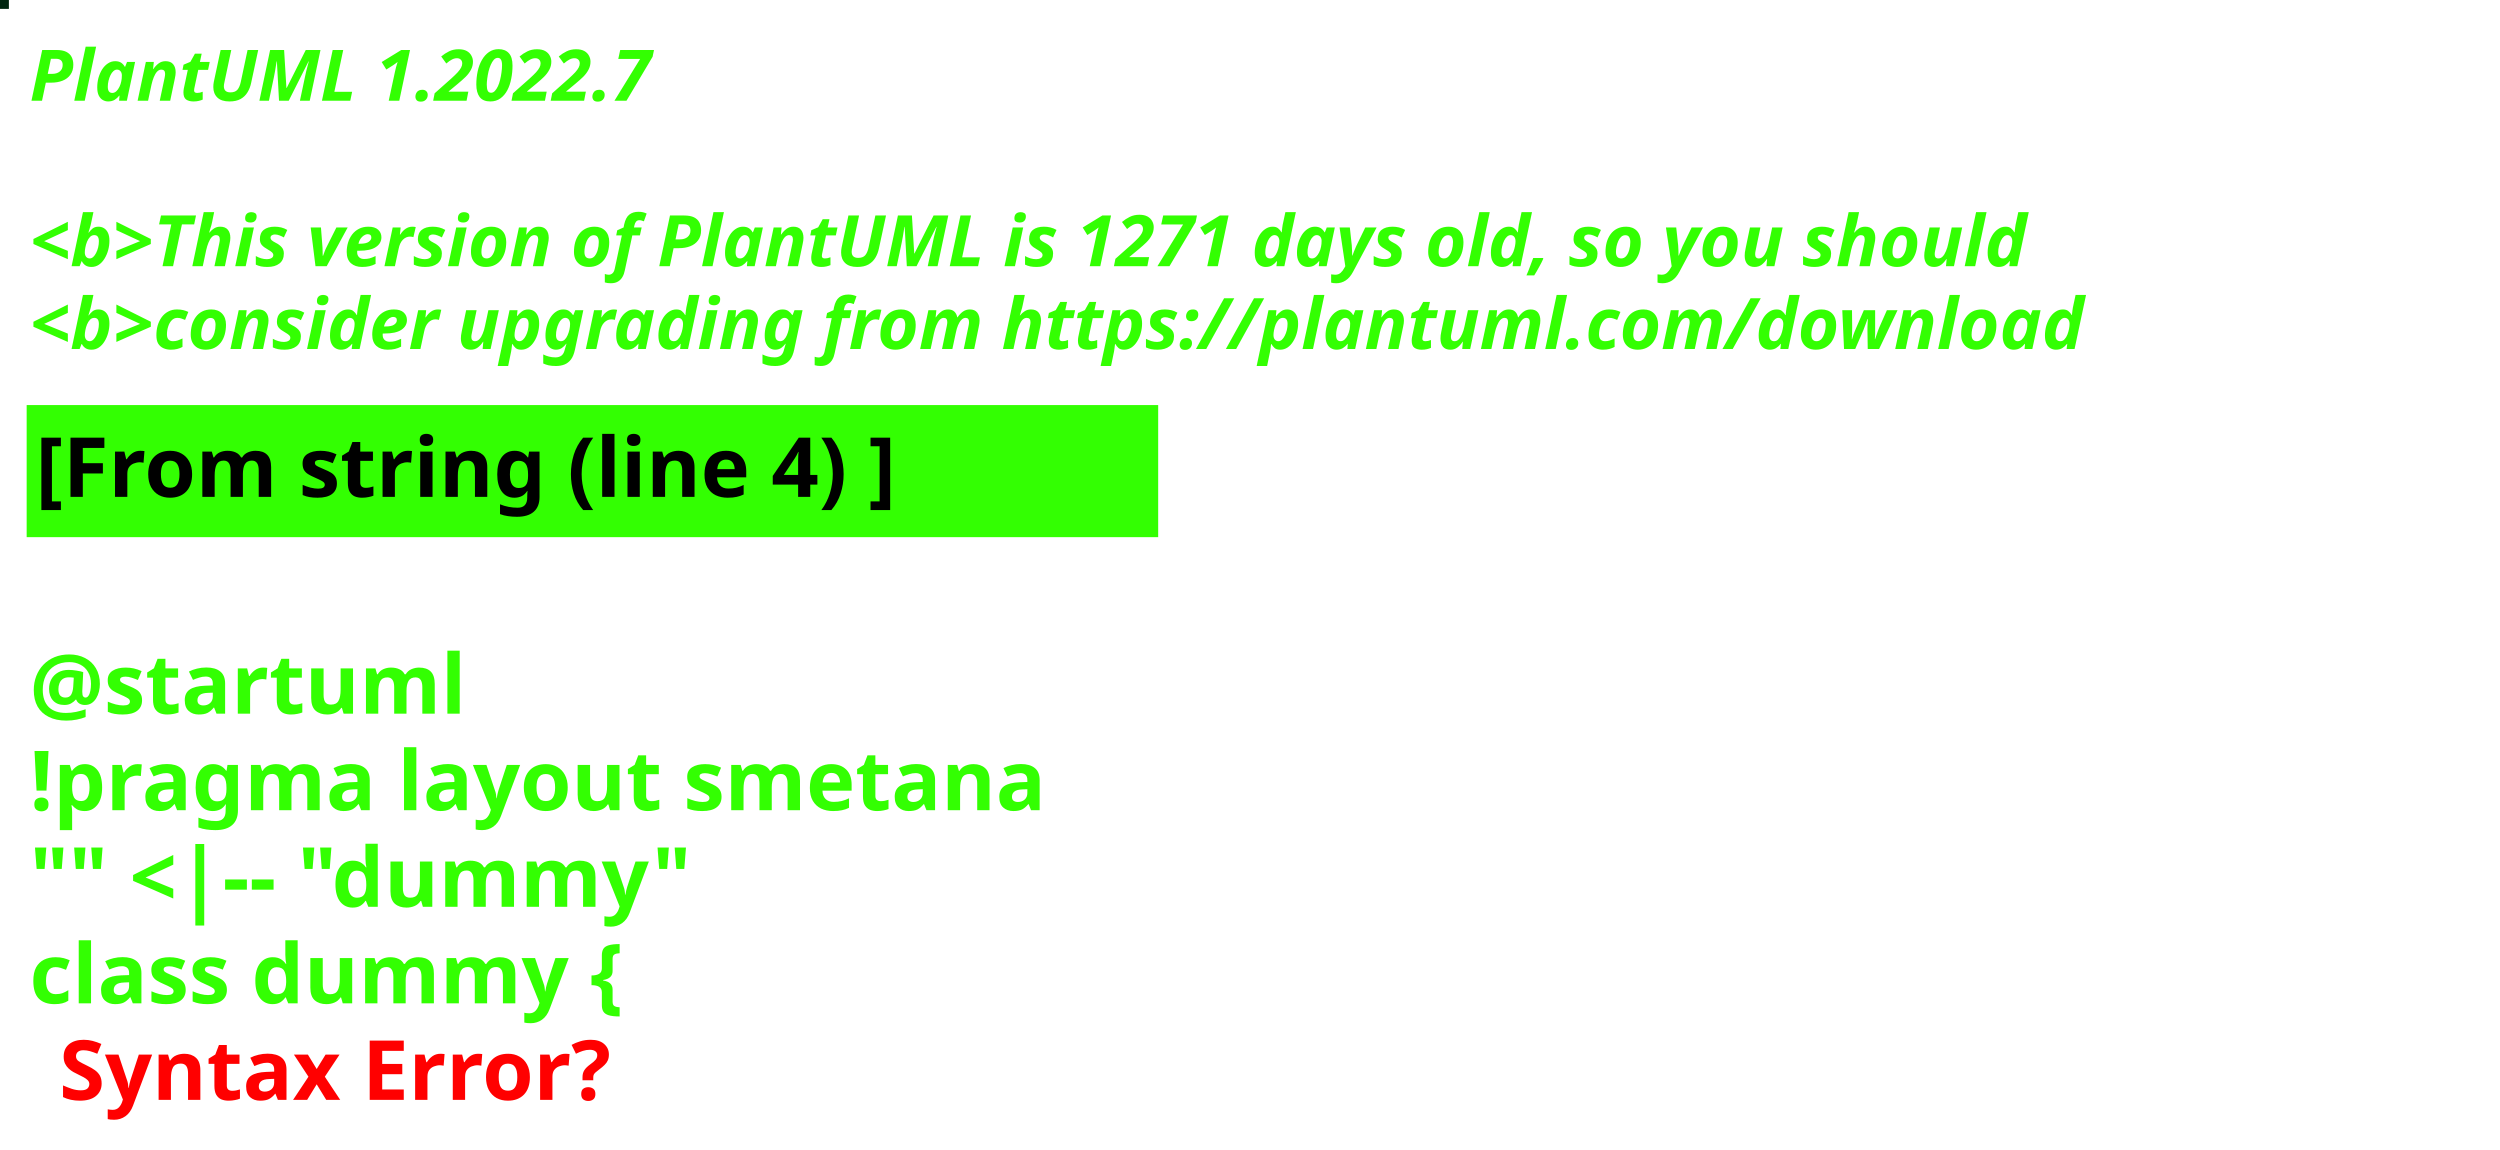
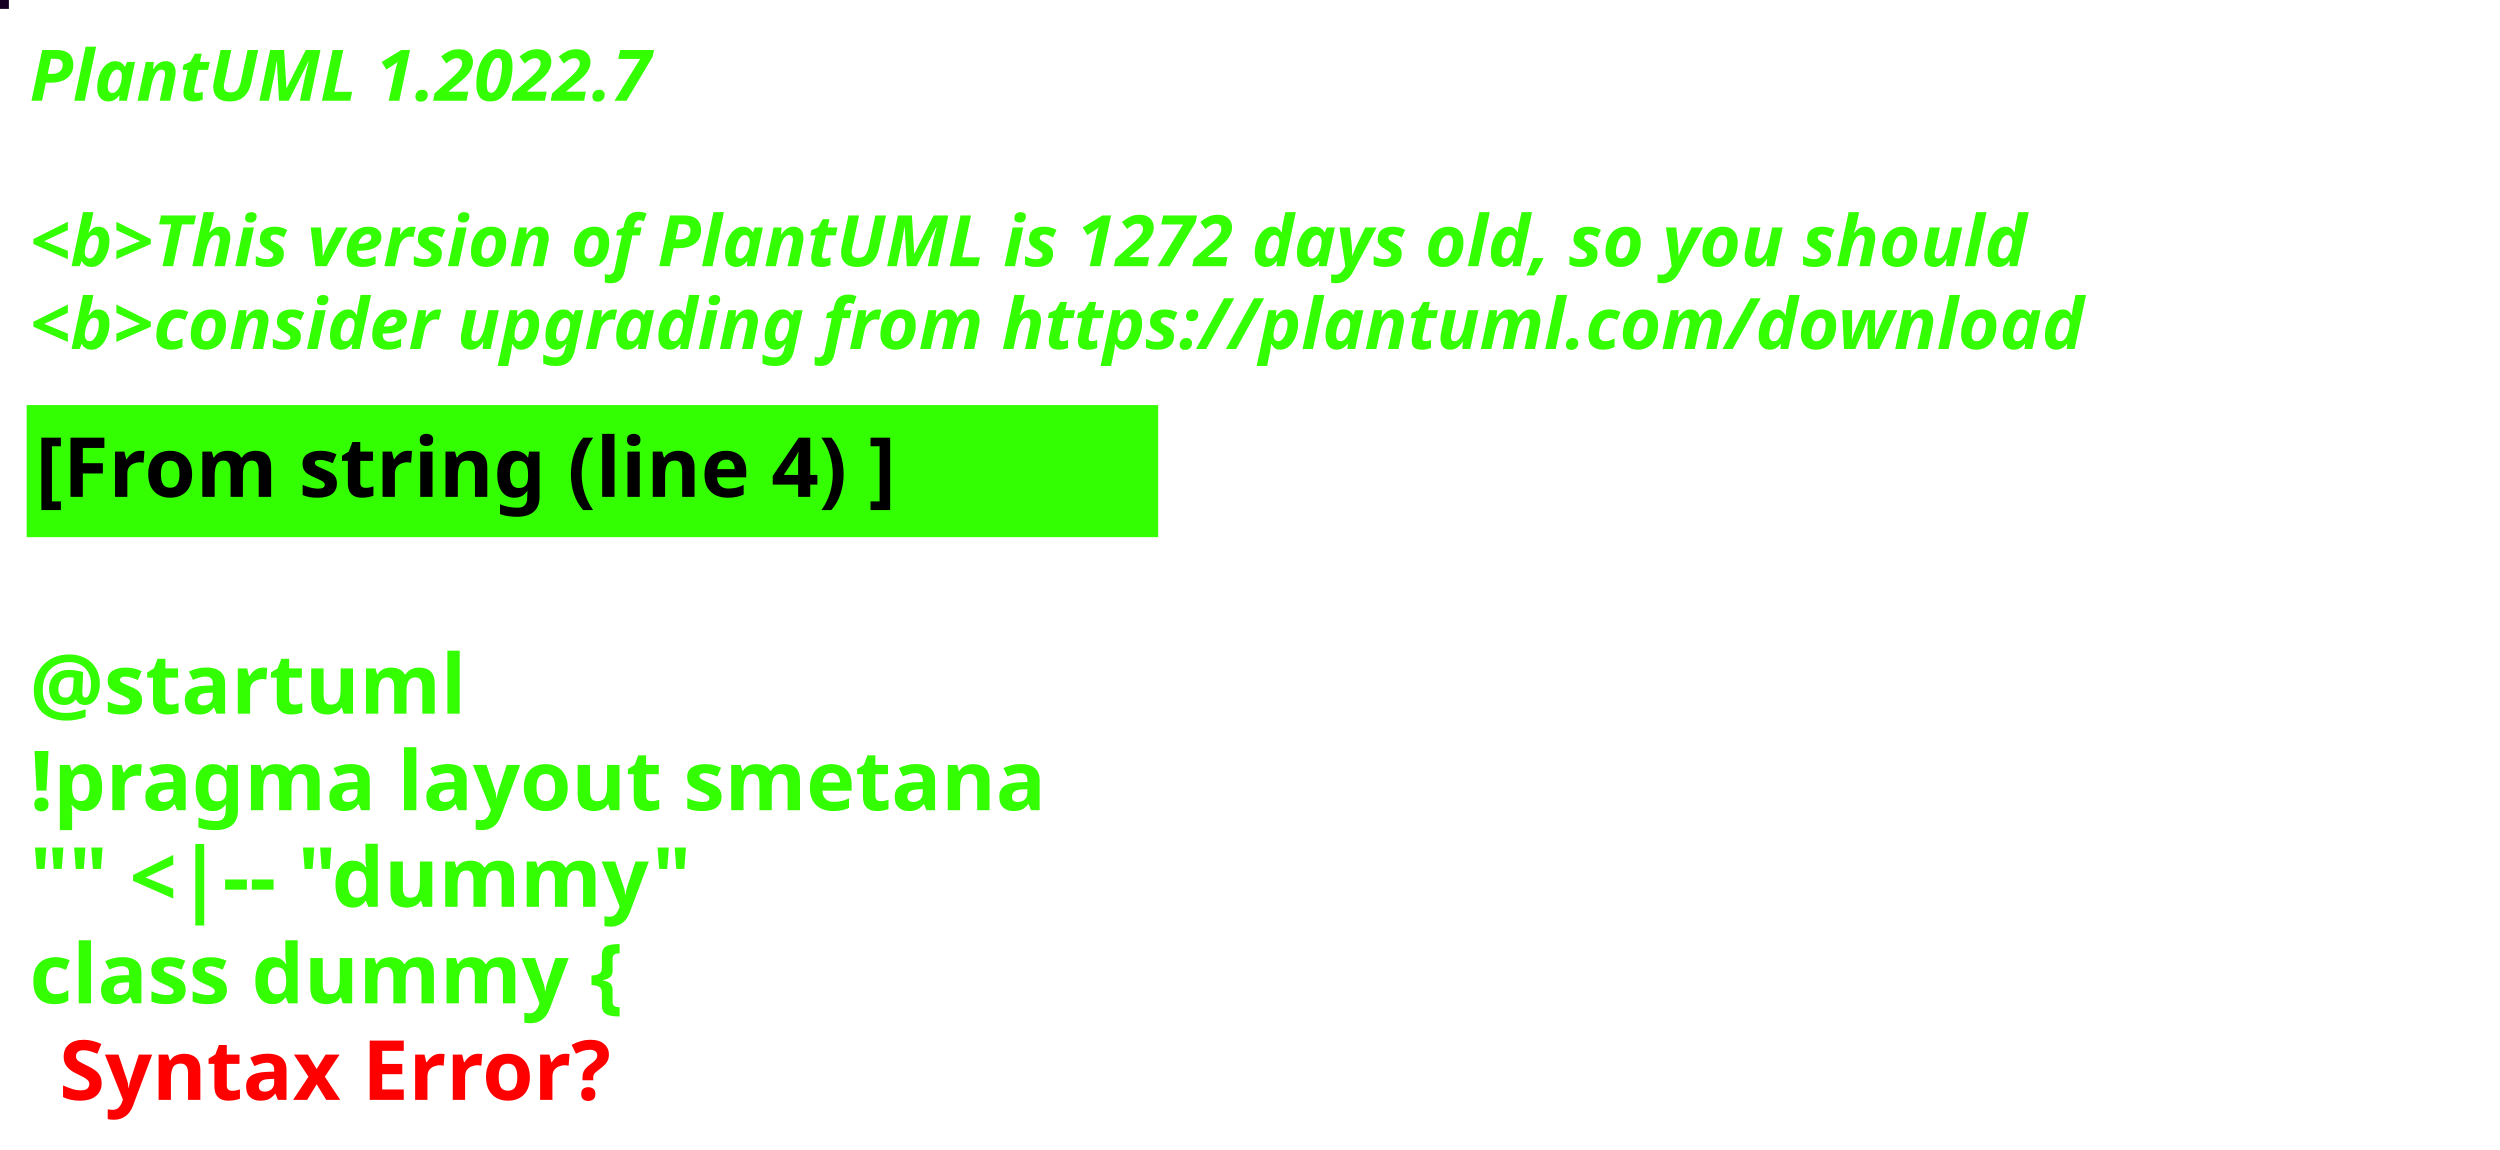
<svg xmlns="http://www.w3.org/2000/svg" contentStyleType="text/css" height="194px" preserveAspectRatio="none" style="width:422px;height:194px;background:#000000;" version="1.1" viewBox="0 0 422 194" width="422px" zoomAndPan="magnify">
  <defs />
  <g>
-     <rect fill="#002610" height="1" style="stroke:#002610;stroke-width:1.0;" width="1" x="0" y="0" />
+     <rect fill="#160125" height="1" style="stroke:#160125;stroke-width:1.0;" width="1" x="0" y="0" />
    <text fill="#33FF02" font-family="sans-serif" font-size="12" font-style="italic" font-weight="bold" lengthAdjust="spacing" textLength="127" x="5" y="17">PlantUML 1.2022.7</text>
    <text fill="#33FF02" font-family="sans-serif" font-size="12" font-style="italic" font-weight="bold" lengthAdjust="spacing" textLength="4" x="5" y="30.969"> </text>
-     <text fill="#33FF02" font-family="sans-serif" font-size="12" font-style="italic" font-weight="bold" lengthAdjust="spacing" textLength="407" x="5" y="44.938">&lt;b&gt;This version of PlantUML is 1271 days old, so you should</text>
+     <text fill="#33FF02" font-family="sans-serif" font-size="12" font-style="italic" font-weight="bold" lengthAdjust="spacing" textLength="407" x="5" y="44.938">&lt;b&gt;This version of PlantUML is 1272 days old, so you should</text>
    <text fill="#33FF02" font-family="sans-serif" font-size="12" font-style="italic" font-weight="bold" lengthAdjust="spacing" textLength="408" x="5" y="58.906">&lt;b&gt;consider upgrading from https://plantuml.com/download</text>
    <rect fill="#33FF02" height="21.297" style="stroke:#33FF02;stroke-width:1.0;" width="190" x="5" y="68.875" />
    <text fill="#000000" font-family="sans-serif" font-size="14" font-weight="bold" lengthAdjust="spacing" textLength="168" x="6" y="83.875">[From string (line 4) ]</text>
    <text fill="#33FF02" font-family="sans-serif" font-size="14" font-weight="bold" lengthAdjust="spacing" textLength="5" x="5" y="104.172"> </text>
    <text fill="#33FF02" font-family="sans-serif" font-size="14" font-weight="bold" lengthAdjust="spacing" textLength="79" x="5" y="120.469">@startuml</text>
    <text fill="#33FF02" font-family="sans-serif" font-size="14" font-weight="bold" lengthAdjust="spacing" textLength="190" x="5" y="136.766">!pragma layout smetana</text>
    <text fill="#33FF02" font-family="sans-serif" font-size="14" font-weight="bold" lengthAdjust="spacing" textLength="124" x="5" y="153.062">"" &lt;|-- "dummy"</text>
    <text fill="#33FF02" font-family="sans-serif" font-size="14" font-weight="bold" lengthAdjust="spacing" text-decoration="wavy underline" textLength="117" x="5" y="169.359">class dummy {</text>
    <text fill="#FF0000" font-family="sans-serif" font-size="14" font-weight="bold" lengthAdjust="spacing" textLength="106" x="10" y="185.656">Syntax Error?</text>
  </g>
</svg>
